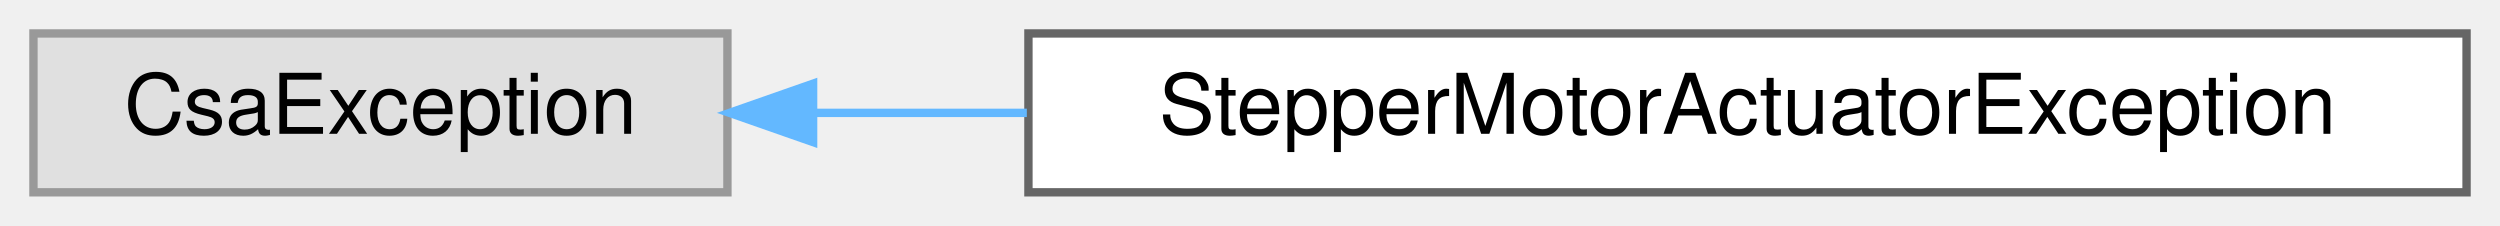
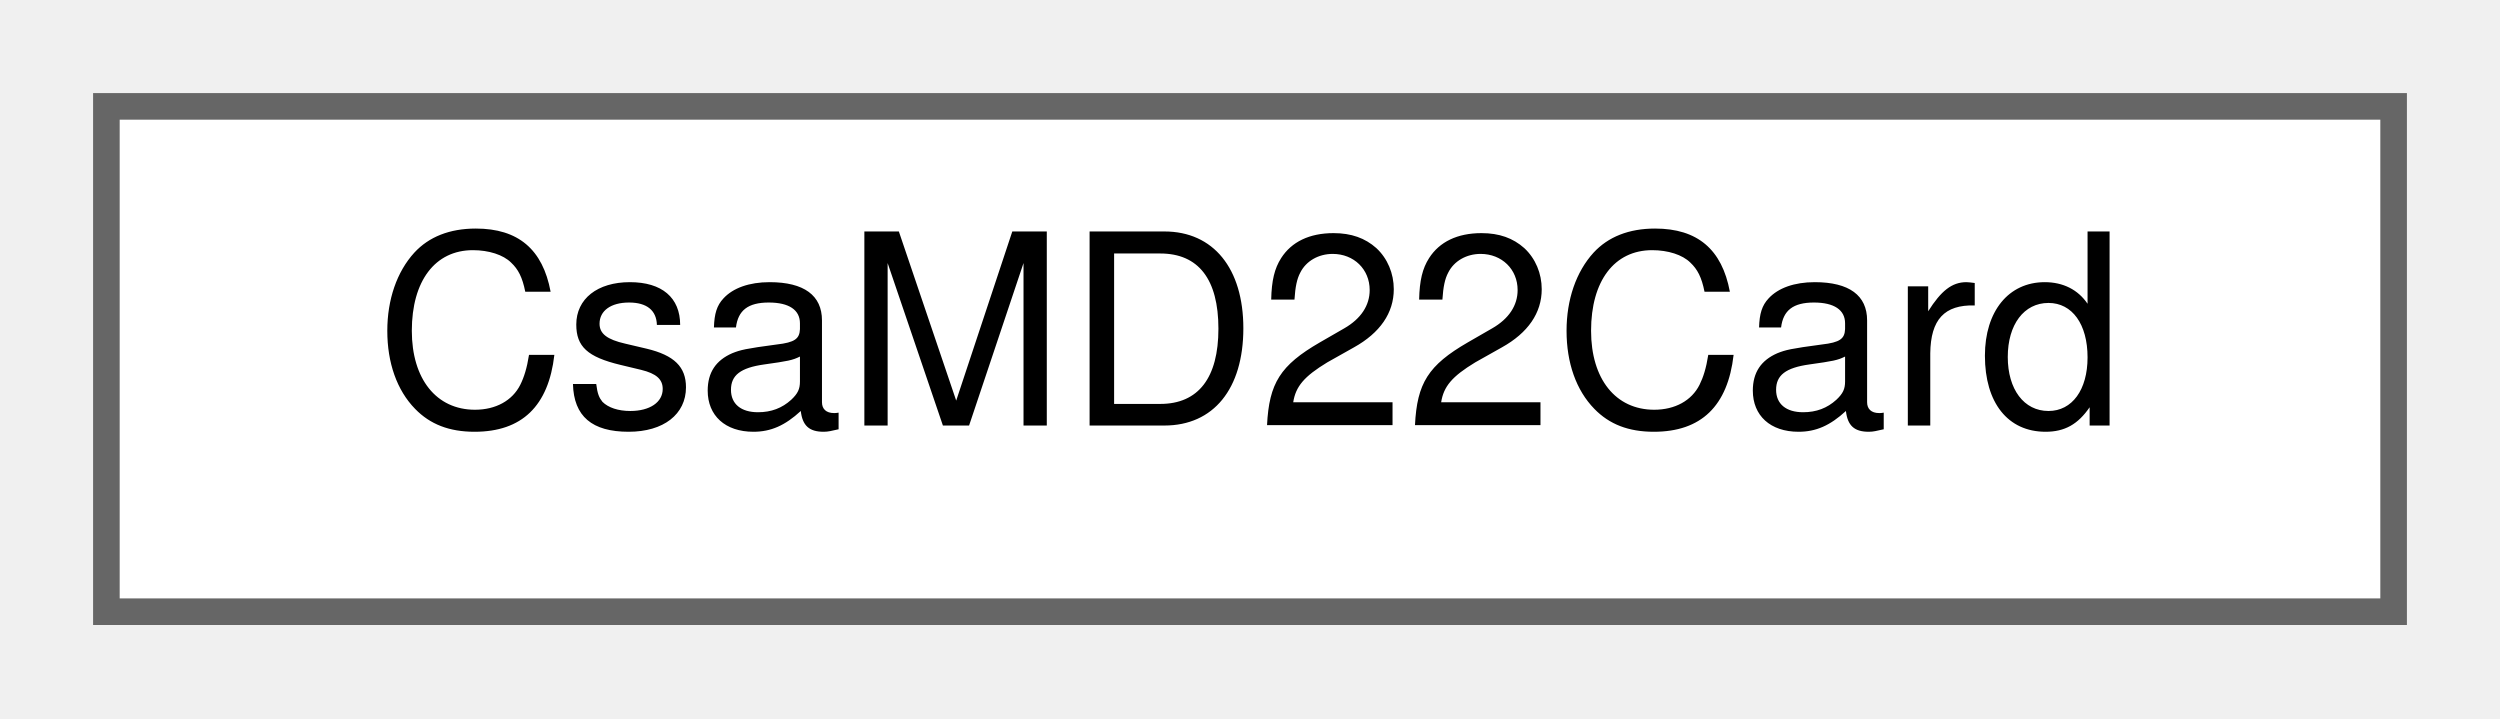
- <svg xmlns="http://www.w3.org/2000/svg" xmlns:xlink="http://www.w3.org/1999/xlink" width="299pt" height="27pt" viewBox="0.00 0.00 299.00 27.00">
+ <svg xmlns="http://www.w3.org/2000/svg" xmlns:xlink="http://www.w3.org/1999/xlink" width="94pt" height="27pt" viewBox="0.00 0.00 94.00 27.00">
  <g id="graph0" class="graph" transform="scale(1 1) rotate(0) translate(4 23)">
    <g id="Node000000" class="node">
      <g id="a_Node000000">
-         <a xlink:title=" ">
-           <polygon fill="#e0e0e0" stroke="#999999" points="83,-19 0,-19 0,0 83,0 83,-19" />
-           <text text-anchor="middle" x="41.5" y="-7" font-family="Helvetica,sans-Serif" font-size="10.00">CsaException</text>
-         </a>
-       </g>
-     </g>
-     <g id="Node000001" class="node">
-       <g id="a_Node000001">
-         <a xlink:href="class_stepper_motor_actuator_exception.html" target="_top" xlink:title=" ">
-           <polygon fill="white" stroke="#666666" points="291,-19 119,-19 119,0 291,0 291,-19" />
-           <text text-anchor="middle" x="205" y="-7" font-family="Helvetica,sans-Serif" font-size="10.00">StepperMotorActuatorException</text>
-         </a>
-       </g>
-     </g>
-     <g id="edge10_Node000000_Node000001" class="edge">
-       <g id="a_edge10_Node000000_Node000001">
-         <a xlink:title=" ">
-           <path fill="none" stroke="#63b8ff" d="M93.31,-9.5C101.47,-9.5 110.1,-9.5 118.81,-9.5" />
-           <polygon fill="#63b8ff" stroke="#63b8ff" points="93.25,-6 83.25,-9.5 93.25,-13 93.25,-6" />
+         <a xlink:href="class_csa_m_d22_card.html" target="_top" xlink:title=" ">
+           <polygon fill="white" stroke="#666666" points="86,-19 0,-19 0,0 86,0 86,-19" />
+           <text text-anchor="middle" x="43" y="-7" font-family="Helvetica,sans-Serif" font-size="10.00">CsaMD22Card</text>
        </a>
      </g>
    </g>
  </g>
</svg>
